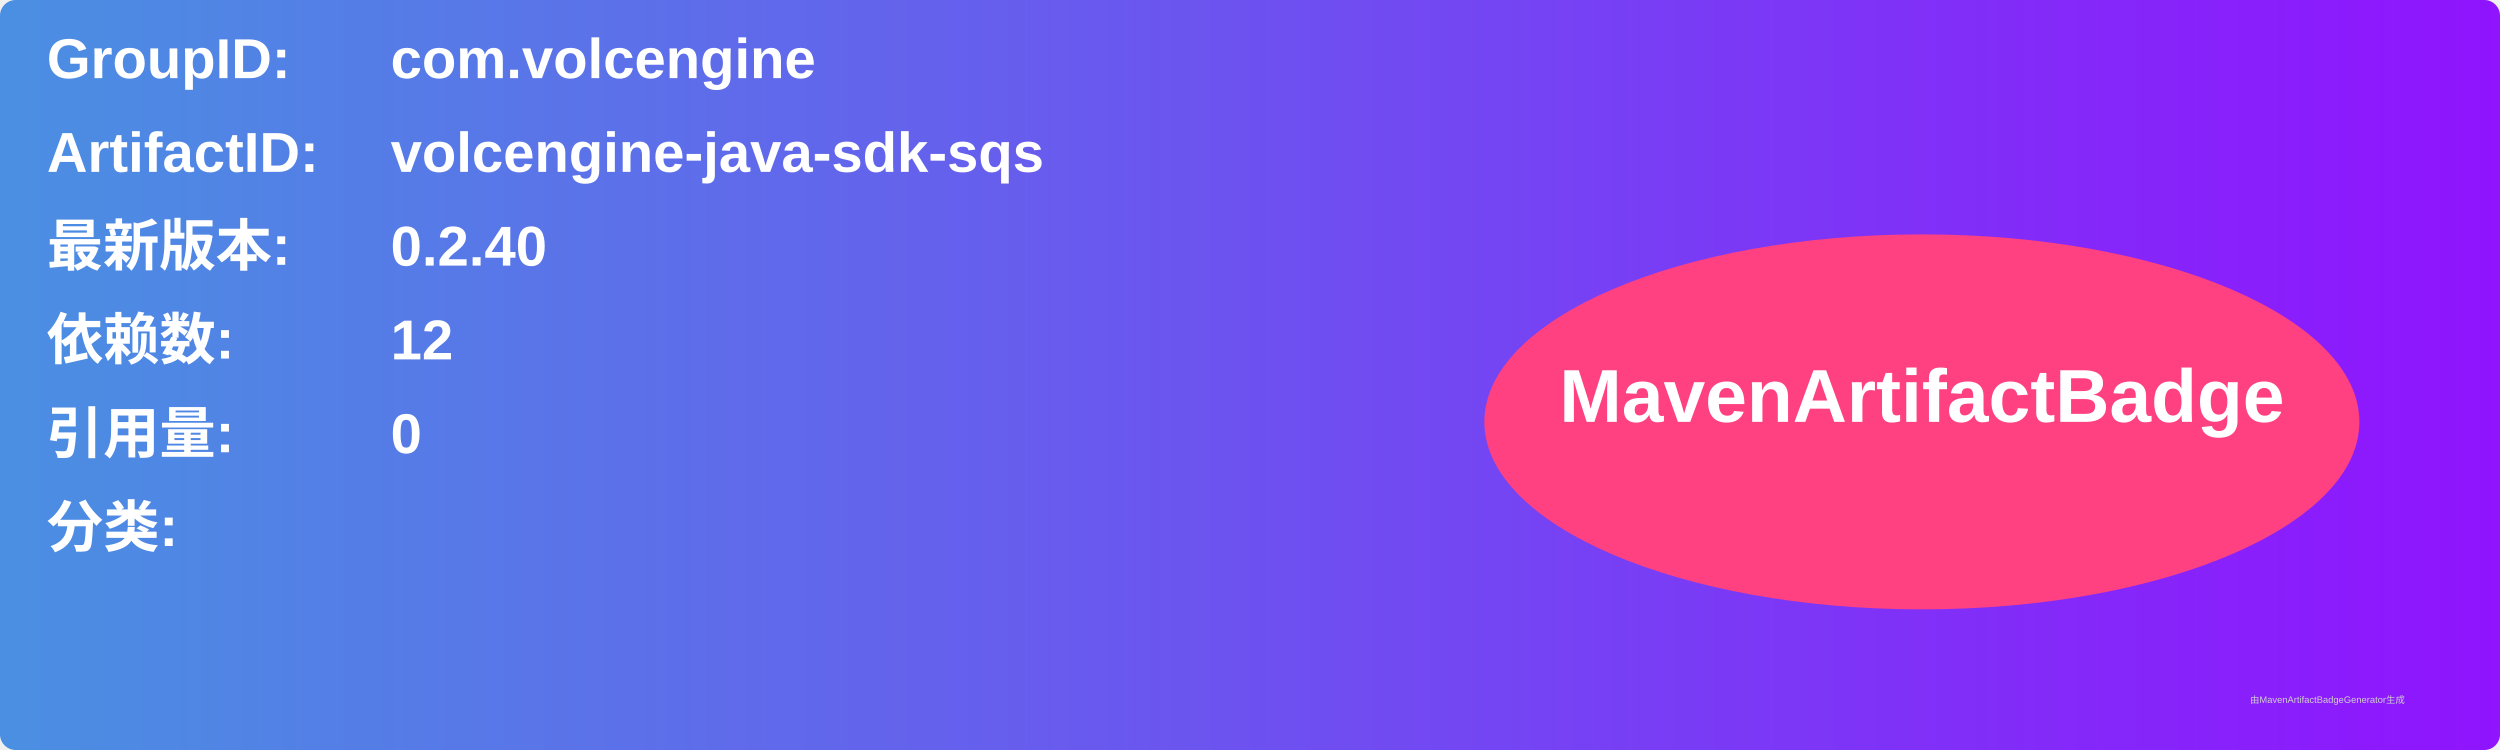
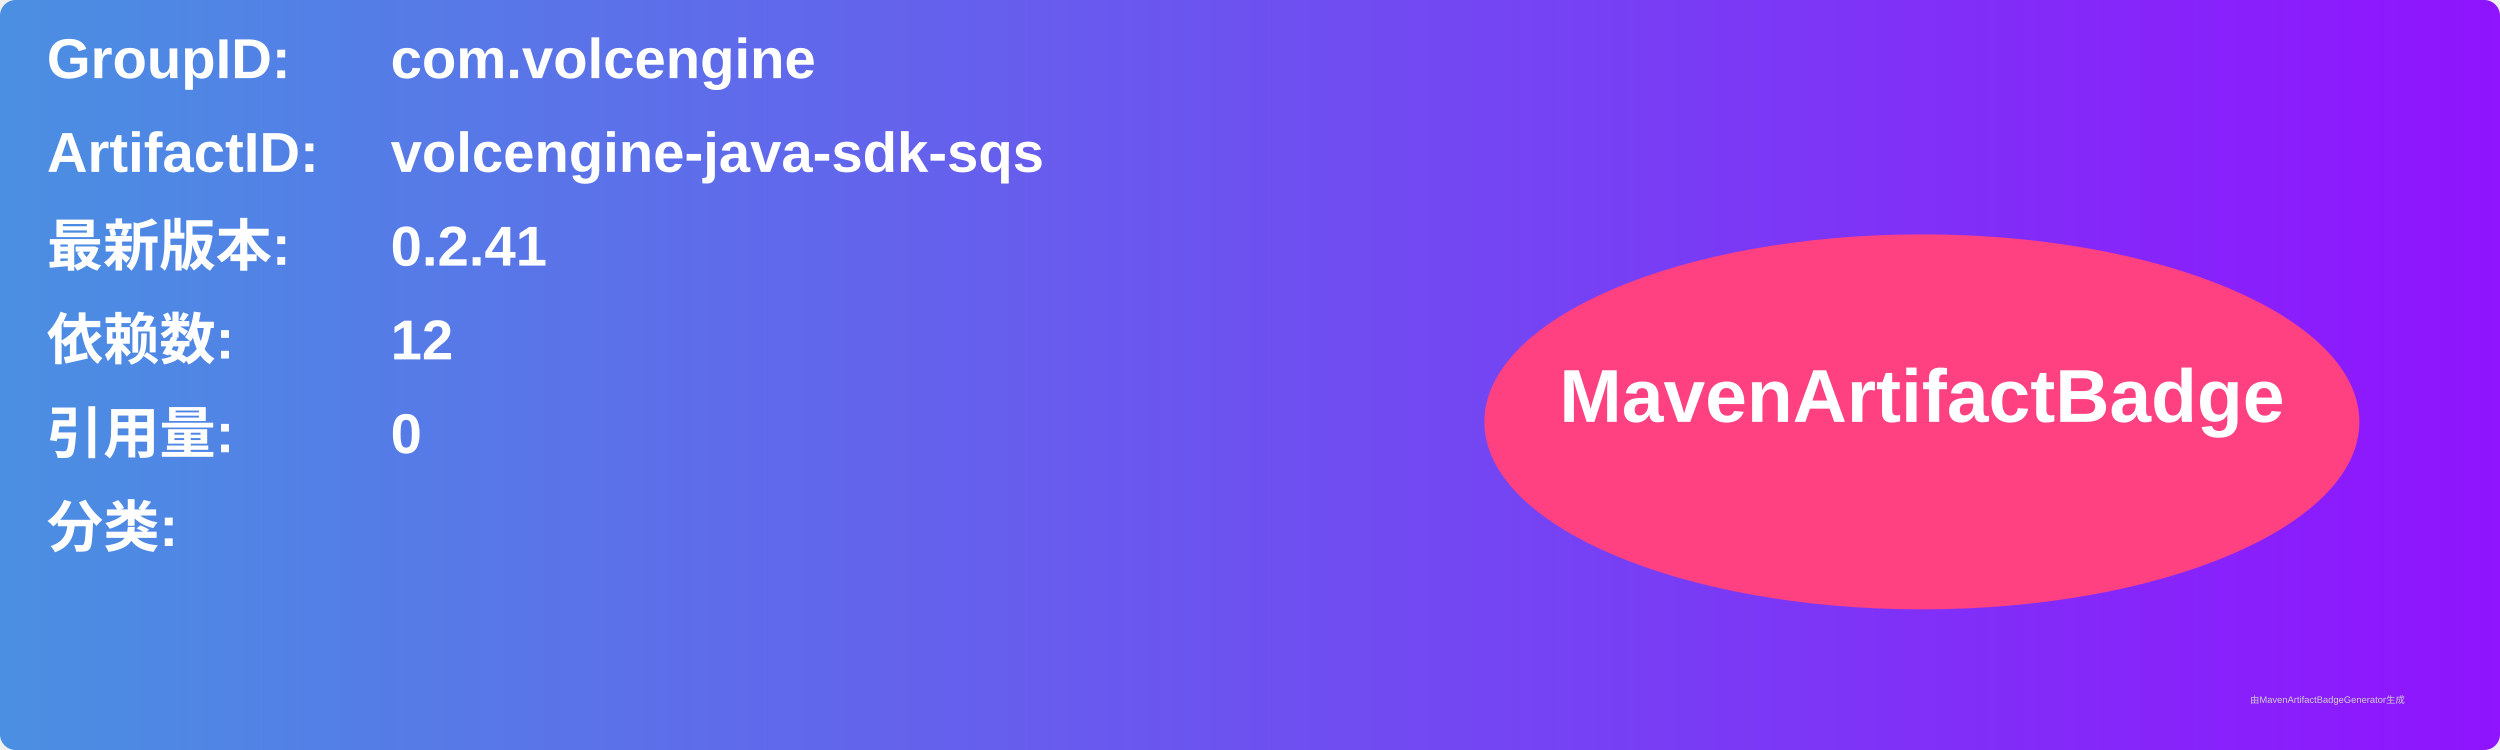
<svg xmlns="http://www.w3.org/2000/svg" width="800" height="240" viewBox="0 0 800 240">
  <linearGradient id="grad" x1="0%" y1="0%" x2="100%" y2="0%">
    <stop offset="0%" stop-color="#4a90e2" />
    <stop offset="100%" stop-color="#9013fe" />
  </linearGradient>
  <rect width="100%" height="100%" rx="5" ry="5" fill="url(#grad)" />
  <g transform="translate(15, 15)">
    <text x="0" y="10" font-family="Arial" font-size="18" fill="white" font-weight="bold" width="260">GroupID:</text>
    <text x="110" y="10" font-family="Arial" font-size="18" fill="white" font-weight="bold" width="460">com.volcengine</text>
    <text x="0" y="40" font-family="Arial" font-size="18" fill="white" font-weight="bold" width="260">ArtifactID:</text>
    <text x="110" y="40" font-family="Arial" font-size="18" fill="white" font-weight="bold" width="460">volcengine-java-sdk-sqs</text>
    <text x="0" y="70" font-family="Arial" font-size="18" fill="white" font-weight="bold">最新版本:</text>
    <text x="110" y="70" font-family="Arial" font-size="18" fill="white" font-weight="bold">
-       <tspan font-weight="bold">0.2.40</tspan>
+       <tspan font-weight="bold">0.2.41</tspan>
    </text>
    <text x="0" y="100" font-family="Arial" font-size="18" fill="white" font-weight="bold">依赖数: </text>
    <text x="110" y="100" font-family="Arial" font-size="18" fill="white">
      <tspan font-weight="bold">12</tspan>
    </text>
    <text x="0" y="130" font-family="Arial" font-size="18" fill="white" font-weight="bold">引用量: </text>
    <text x="110" y="130" font-family="Arial" font-size="18" fill="white">
      <tspan font-weight="bold">0</tspan>
    </text>
    <text x="0" y="160" font-family="Arial" font-size="18" fill="white" font-weight="bold">分类:</text>
    <text x="10" y="190" font-family="Arial" font-size="10" fill="white">
      <tspan font-weight="bold" />
    </text>
    <ellipse cx="600" cy="120" rx="140" ry="60" fill="#ff4081" />
    <text x="600" y="120" text-anchor="middle" font-family="Arial" font-size="24" fill="white" font-weight="bold">MavenArtifactBadge</text>
  </g>
  <text x="720" y="225" font-family="Arial" font-size="3" fill="#d0d0d0">由MavenArtifactBadgeGenerator生成</text>
</svg>
